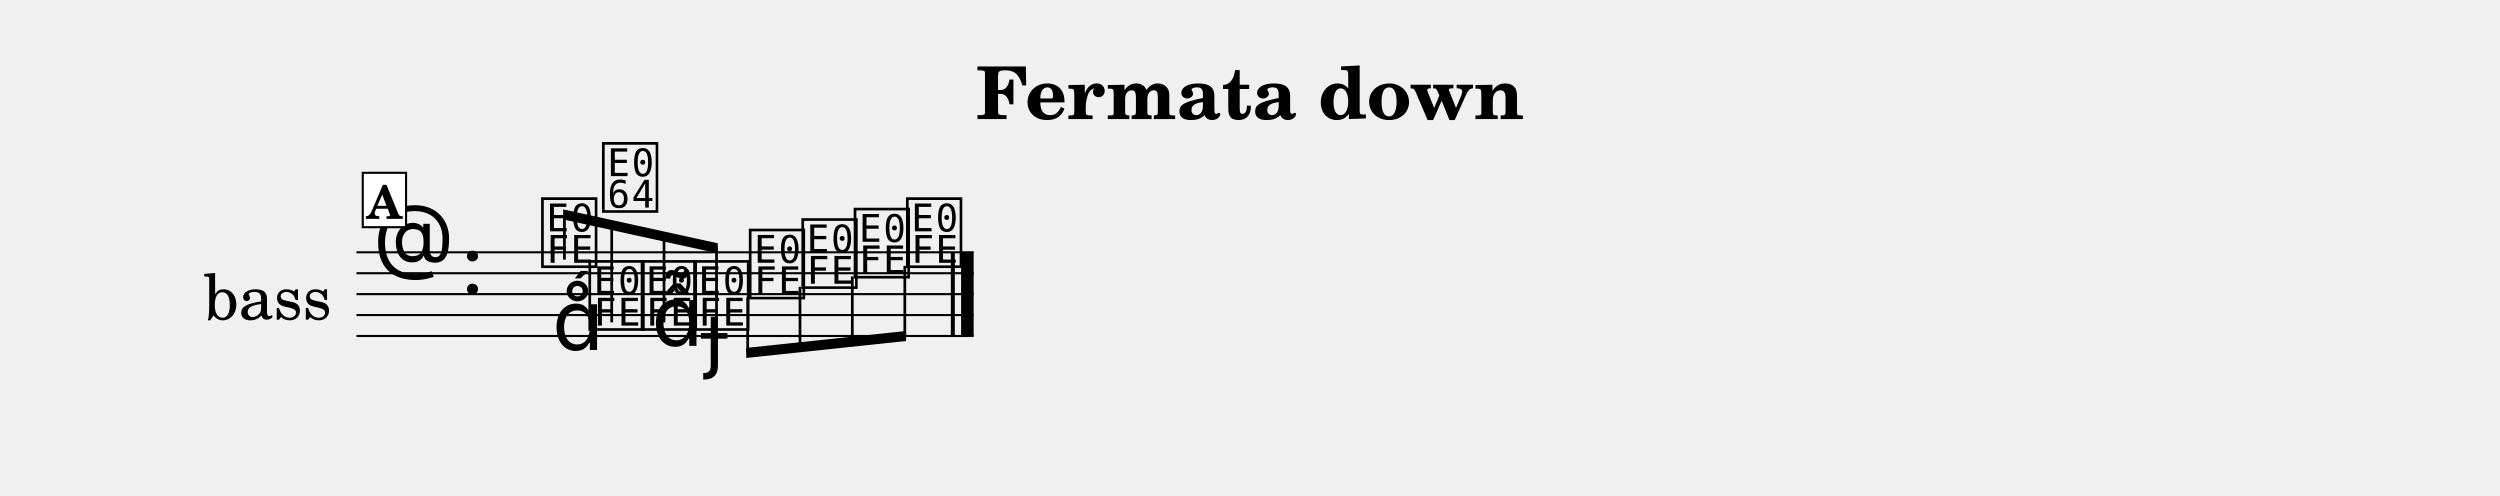
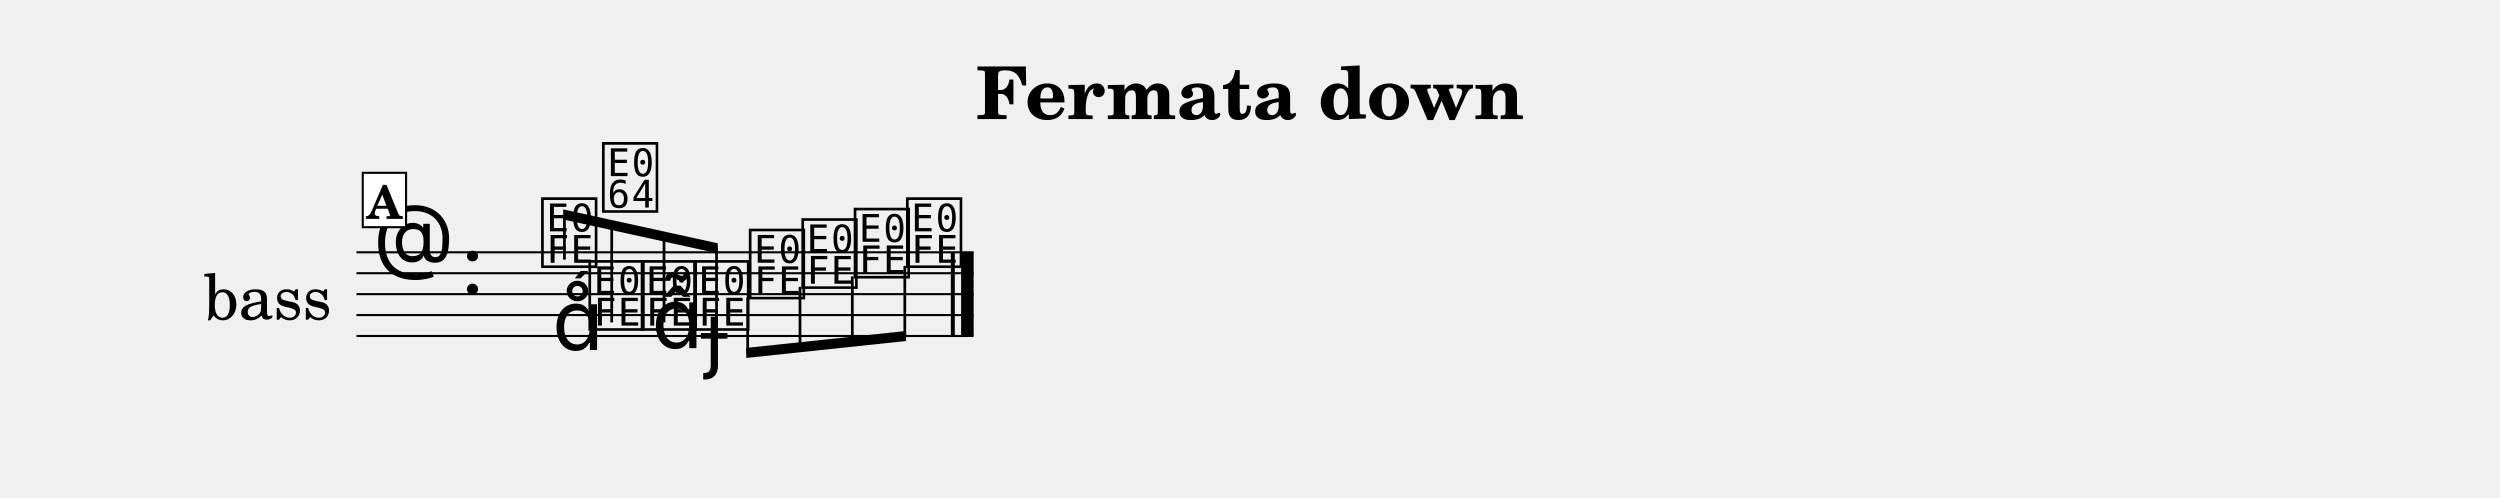
- <svg xmlns="http://www.w3.org/2000/svg" width="1195.0" height="236.7" viewBox="0 0 119.50 23.67" font-family="TeX Gyre Schola, serif">
+ <svg xmlns="http://www.w3.org/2000/svg" width="1195.0" height="237.8" viewBox="0 0 119.50 23.78" font-family="TeX Gyre Schola, serif">
  <style>
  @font-face { font-family: 'Emmentaler'; src: local('Emmentaler'); }
  .music { font-family: 'Emmentaler', serif; }
</style>
  <text x="59.75" y="5.69" font-size="3.49" font-weight="bold" text-anchor="middle" data-pos="244">Fermata down</text>
  <g transform="translate(8.54,0.00) scale(1,1)">
    <text x="4.25" y="14.06" font-size="3.00" text-anchor="middle" dominant-baseline="central">bass</text>
    <line x1="8.50" y1="12.06" x2="38.00" y2="12.06" stroke="#000000" stroke-width="0.100" />
    <line x1="8.50" y1="13.06" x2="38.00" y2="13.06" stroke="#000000" stroke-width="0.100" />
    <line x1="8.50" y1="14.06" x2="38.00" y2="14.06" stroke="#000000" stroke-width="0.100" />
    <line x1="8.50" y1="15.06" x2="38.00" y2="15.06" stroke="#000000" stroke-width="0.100" />
    <line x1="8.50" y1="16.06" x2="38.00" y2="16.06" stroke="#000000" stroke-width="0.100" />
    <text class="music" x="9.30" y="13.06" font-size="4.00"></text>
    <text class="music" x="13.50" y="14.06" font-size="4.00" data-pos="259"></text>
    <text class="music" x="17.20" y="12.56" font-size="4.00" data-pos="322"></text>
    <text class="music" x="19.46" y="15.56" font-size="4.00" data-pos="333"></text>
    <text class="music" x="21.96" y="15.56" font-size="4.00" data-pos="346"></text>
    <text class="music" x="24.47" y="15.56" font-size="4.00" data-pos="360"></text>
    <text class="music" x="27.13" y="14.06" font-size="4.00" data-pos="370"></text>
    <text class="music" x="29.64" y="13.56" font-size="4.00" data-pos="372"></text>
    <text class="music" x="32.14" y="13.06" font-size="4.00" data-pos="374"></text>
    <text class="music" x="34.64" y="12.56" font-size="4.00" data-pos="376"></text>
    <rect x="36.91" y="12.06" width="0.19" height="4.00" data-pos="377" />
    <rect x="37.40" y="12.06" width="0.60" height="4.00" data-pos="377" />
    <polygon points="18.38,10.01 25.77,11.63 25.77,12.11 18.38,10.49" />
    <line x1="18.44" y1="12.41" x2="18.44" y2="10.26" stroke="#000000" stroke-width="0.130" />
    <line x1="20.70" y1="15.41" x2="20.70" y2="10.76" stroke="#000000" stroke-width="0.130" />
    <line x1="23.20" y1="15.41" x2="23.20" y2="11.31" stroke="#000000" stroke-width="0.130" />
    <line x1="25.71" y1="15.41" x2="25.71" y2="11.85" stroke="#000000" stroke-width="0.130" />
    <polygon points="27.13,16.63 34.77,15.82 34.77,16.30 27.13,17.11" />
    <line x1="27.20" y1="14.21" x2="27.20" y2="16.86" stroke="#000000" stroke-width="0.130" />
    <line x1="29.70" y1="13.71" x2="29.70" y2="16.60" stroke="#000000" stroke-width="0.130" />
    <line x1="32.20" y1="13.21" x2="32.20" y2="16.33" stroke="#000000" stroke-width="0.130" />
    <line x1="34.71" y1="12.71" x2="34.71" y2="16.07" stroke="#000000" stroke-width="0.130" />
    <text class="music" x="17.86" y="16.73" font-size="4.00" data-pos="325"></text>
    <text class="music" x="20.11" y="9.92" font-size="4.00" data-pos="335"></text>
-     <text class="music" x="22.61" y="16.53" font-size="4.00" data-pos="347"></text>
+     <text class="music" x="22.61" y="16.64" font-size="4.00" data-pos="347"></text>
    <text class="music" x="25.12" y="17.33" font-size="4.00" data-pos="361"></text>
    <rect x="8.80" y="8.26" width="2.07" height="2.60" fill="#FFFFFF" stroke="#000000" stroke-width="0.100" data-pos="310" />
    <text x="9.83" y="10.46" font-size="2.20" font-weight="bold" text-anchor="middle" data-pos="310">A</text>
  </g>
</svg>
